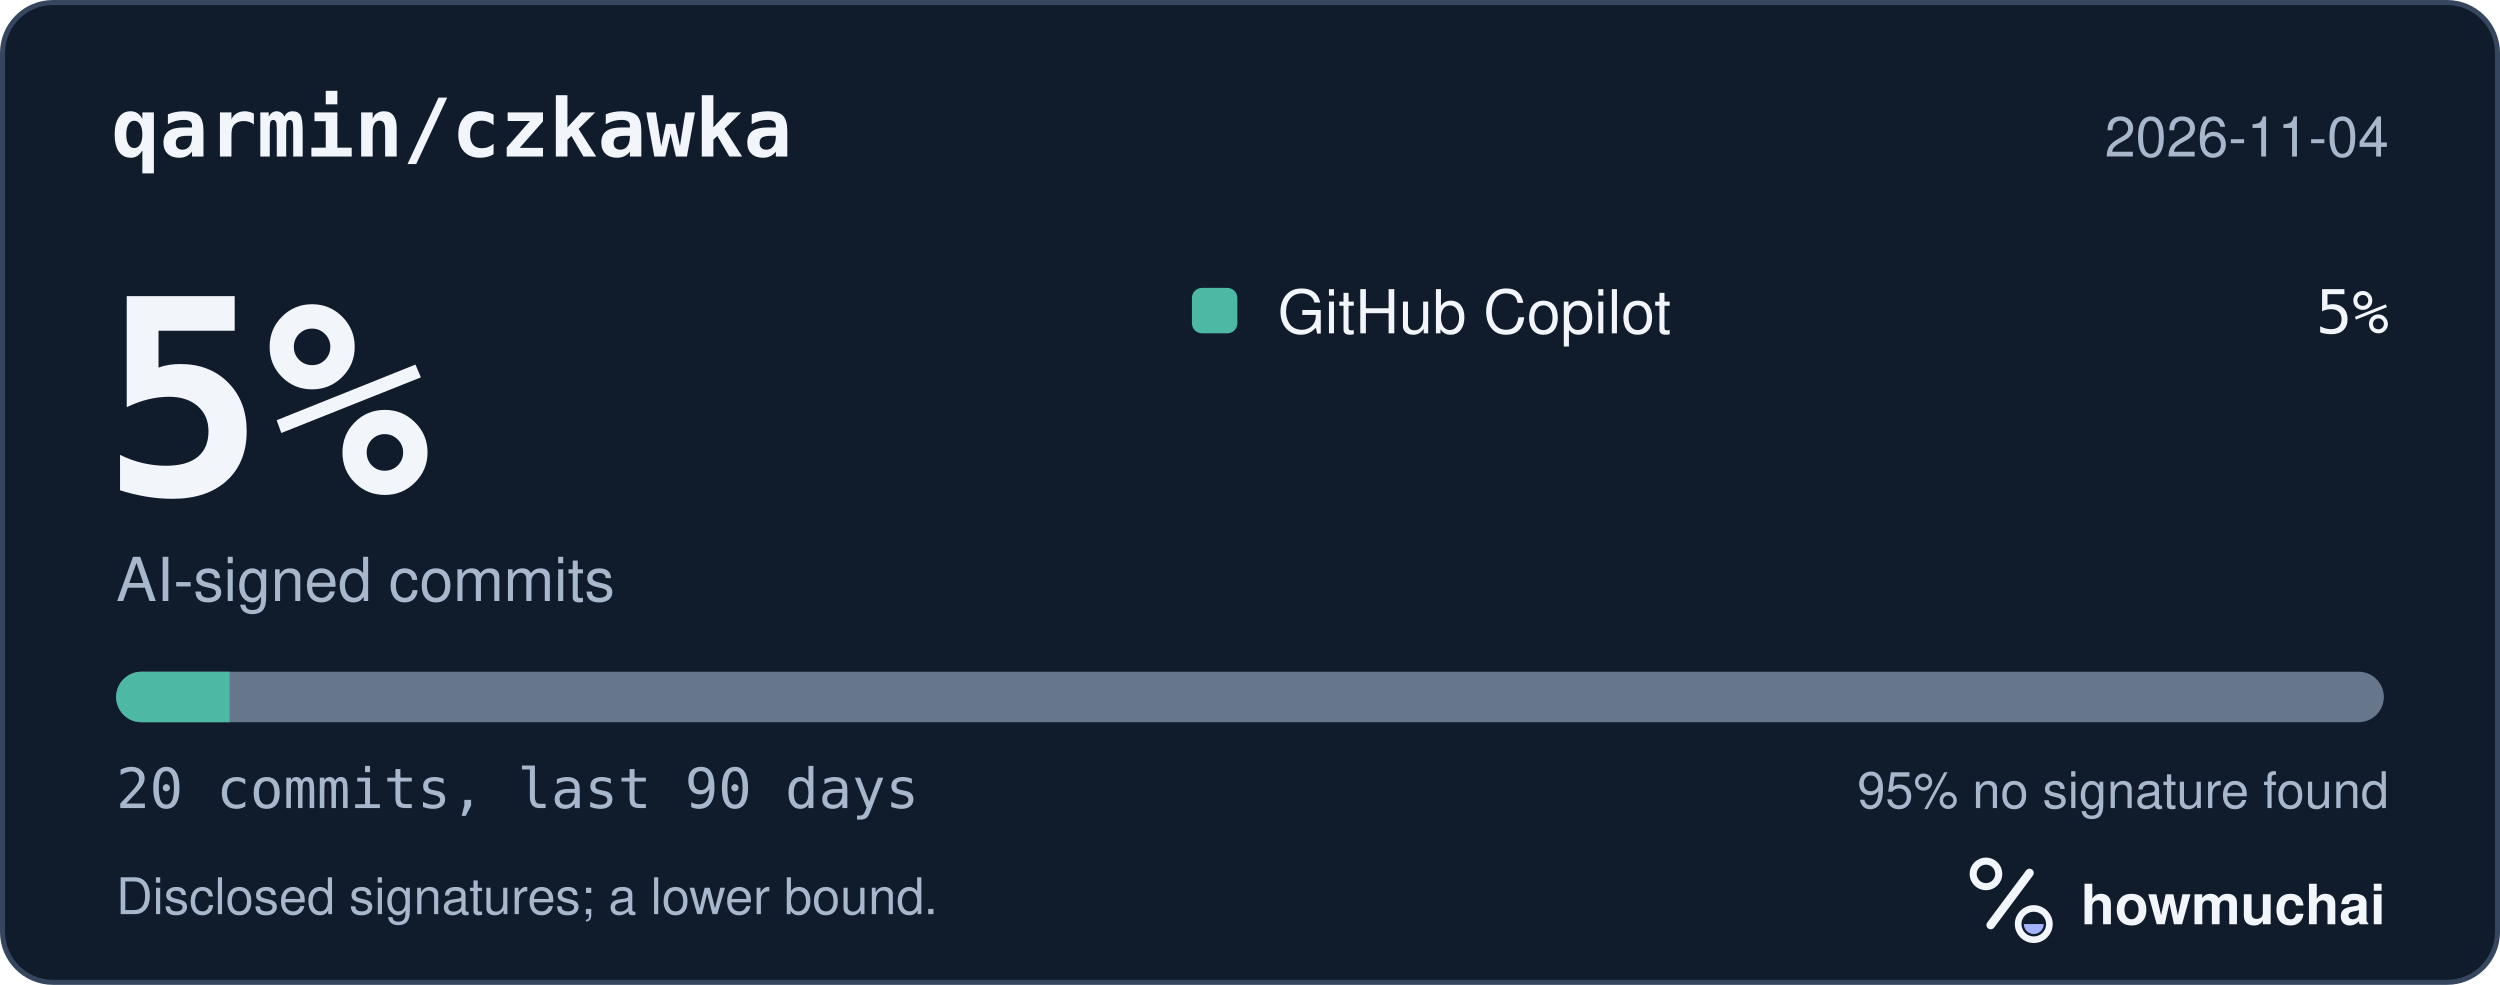
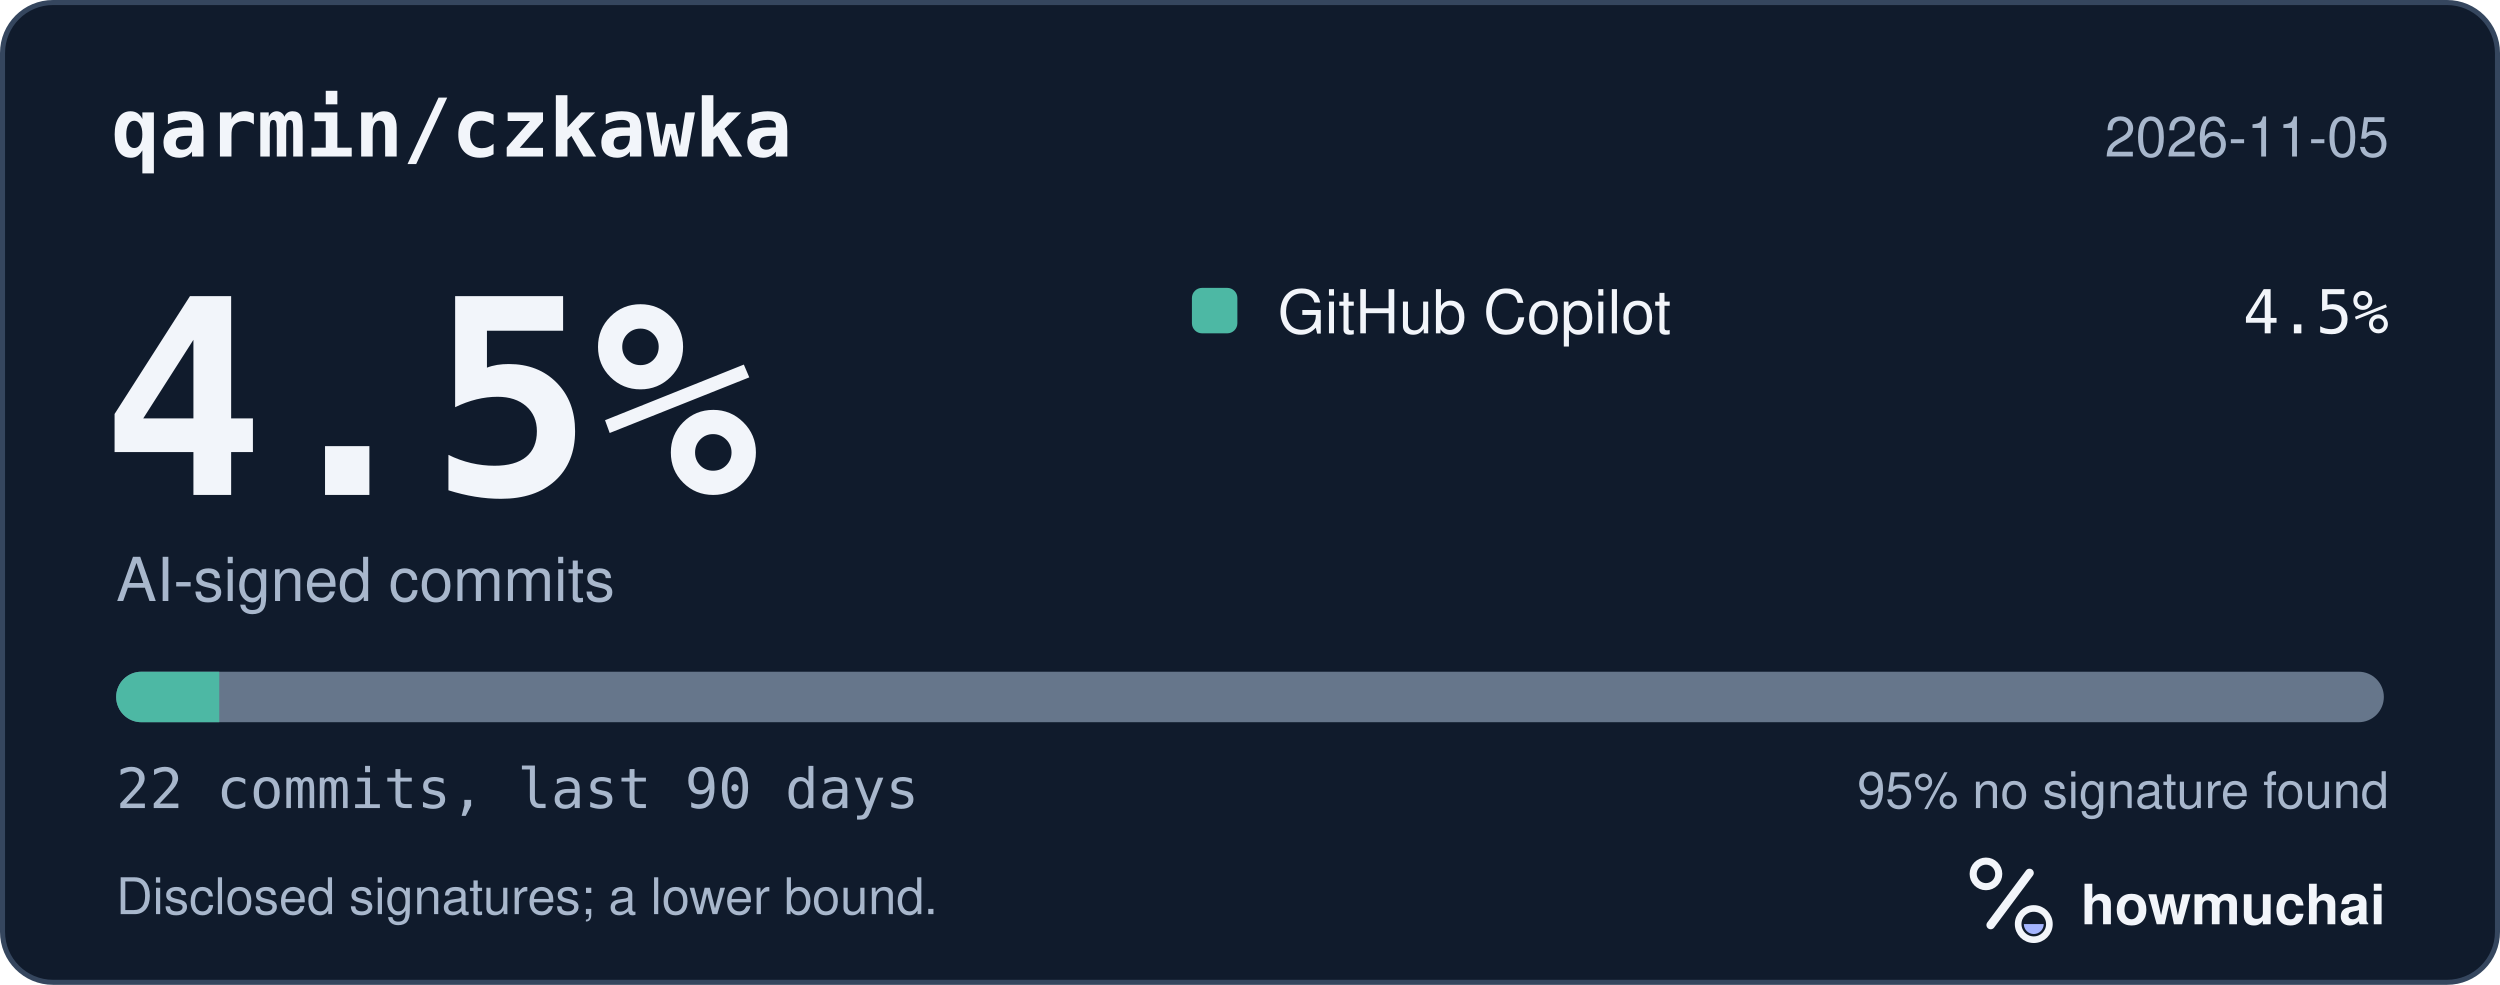
<svg xmlns="http://www.w3.org/2000/svg" width="495" height="195" viewBox="0 0 495 195" role="img" aria-labelledby="hm-t hm-d">
  <rect x="0.5" y="0.5" width="494" height="194" rx="10" fill="#101B2C" stroke="#35465E" />
  <text x="22" y="31" fill="#F2F5FA" font-family="ui-monospace, SF Mono, Menlo, Consolas, IBM Plex Mono, monospace" font-size="16" font-weight="600">qarmin/czkawka</text>
-   <text x="473" y="31" fill="#A8B7CC" font-family="-apple-system, BlinkMacSystemFont, Segoe UI, Helvetica, Arial, Fira Sans, sans-serif" font-size="11" text-anchor="end">2026-11-04</text>
-   <text x="20" y="98" fill="#F2F5FA" font-family="ui-monospace, SF Mono, Menlo, Consolas, IBM Plex Mono, monospace" font-size="54" font-weight="700">5%</text>
+   <text x="473" y="31" fill="#A8B7CC" font-family="-apple-system, BlinkMacSystemFont, Segoe UI, Helvetica, Arial, Fira Sans, sans-serif" font-size="11" text-anchor="end">2026-11-05</text>
+   <text x="20" y="98" fill="#F2F5FA" font-family="ui-monospace, SF Mono, Menlo, Consolas, IBM Plex Mono, monospace" font-size="54" font-weight="700">4.5%</text>
  <text x="23" y="119" fill="#A8B7CC" font-family="-apple-system, BlinkMacSystemFont, Segoe UI, Helvetica, Arial, Fira Sans, sans-serif" font-size="12">AI-signed commits</text>
  <rect x="236" y="57" width="9" height="9" rx="2" fill="#4DB8A4" />
  <text x="253" y="66" fill="#F2F5FA" font-family="-apple-system, BlinkMacSystemFont, Segoe UI, Helvetica, Arial, Fira Sans, sans-serif" font-size="12">GitHub Copilot</text>
-   <text x="473" y="66" fill="#F2F5FA" font-family="ui-monospace, SF Mono, Menlo, Consolas, IBM Plex Mono, monospace" font-size="12" text-anchor="end">5%</text>
+   <text x="473" y="66" fill="#F2F5FA" font-family="ui-monospace, SF Mono, Menlo, Consolas, IBM Plex Mono, monospace" font-size="12" text-anchor="end">4.5%</text>
  <defs>
    <clipPath id="hm-bar">
      <rect x="23" y="133" width="449" height="10" rx="5" />
    </clipPath>
  </defs>
  <rect x="23" y="133" width="449" height="10" rx="5" fill="#66768B" />
  <g clip-path="url(#hm-bar)">
-     <rect x="23.00" y="133" width="22.45" height="10" fill="#4DB8A4" />
+     <rect x="23.00" y="133" width="20.41" height="10" fill="#4DB8A4" />
  </g>
-   <text x="23" y="160" fill="#A8B7CC" font-family="ui-monospace, SF Mono, Menlo, Consolas, IBM Plex Mono, monospace" font-size="11">20 commits, last 90 days</text>
+   <text x="23" y="160" fill="#A8B7CC" font-family="ui-monospace, SF Mono, Menlo, Consolas, IBM Plex Mono, monospace" font-size="11">22 commits, last 90 days</text>
  <text x="473" y="160" fill="#A8B7CC" font-family="-apple-system, BlinkMacSystemFont, Segoe UI, Helvetica, Arial, Fira Sans, sans-serif" font-size="10" text-anchor="end">95% no signature found</text>
  <text x="23" y="181" fill="#A8B7CC" font-family="-apple-system, BlinkMacSystemFont, Segoe UI, Helvetica, Arial, Fira Sans, sans-serif" font-size="10">Disclosed signatures; a lower bound.</text>
  <g transform="translate(386 166) scale(0.046875)">
    <circle cx="154" cy="150" r="54" fill="none" stroke="#F2F5FA" stroke-width="30" />
    <path d="M174 366 338 146" fill="none" stroke="#F2F5FA" stroke-width="36" stroke-linecap="round" />
    <circle cx="356" cy="362" r="66" fill="none" stroke="#F2F5FA" stroke-width="28" />
    <path d="M314 362a42 42 0 0 0 84 0Z" fill="#A4B5FF" />
  </g>
  <text x="412" y="183" fill="#F2F5FA" font-family="-apple-system, BlinkMacSystemFont, Segoe UI, Helvetica, Arial, Fira Sans, sans-serif" font-size="11" font-weight="650">howmuchai</text>
</svg>
